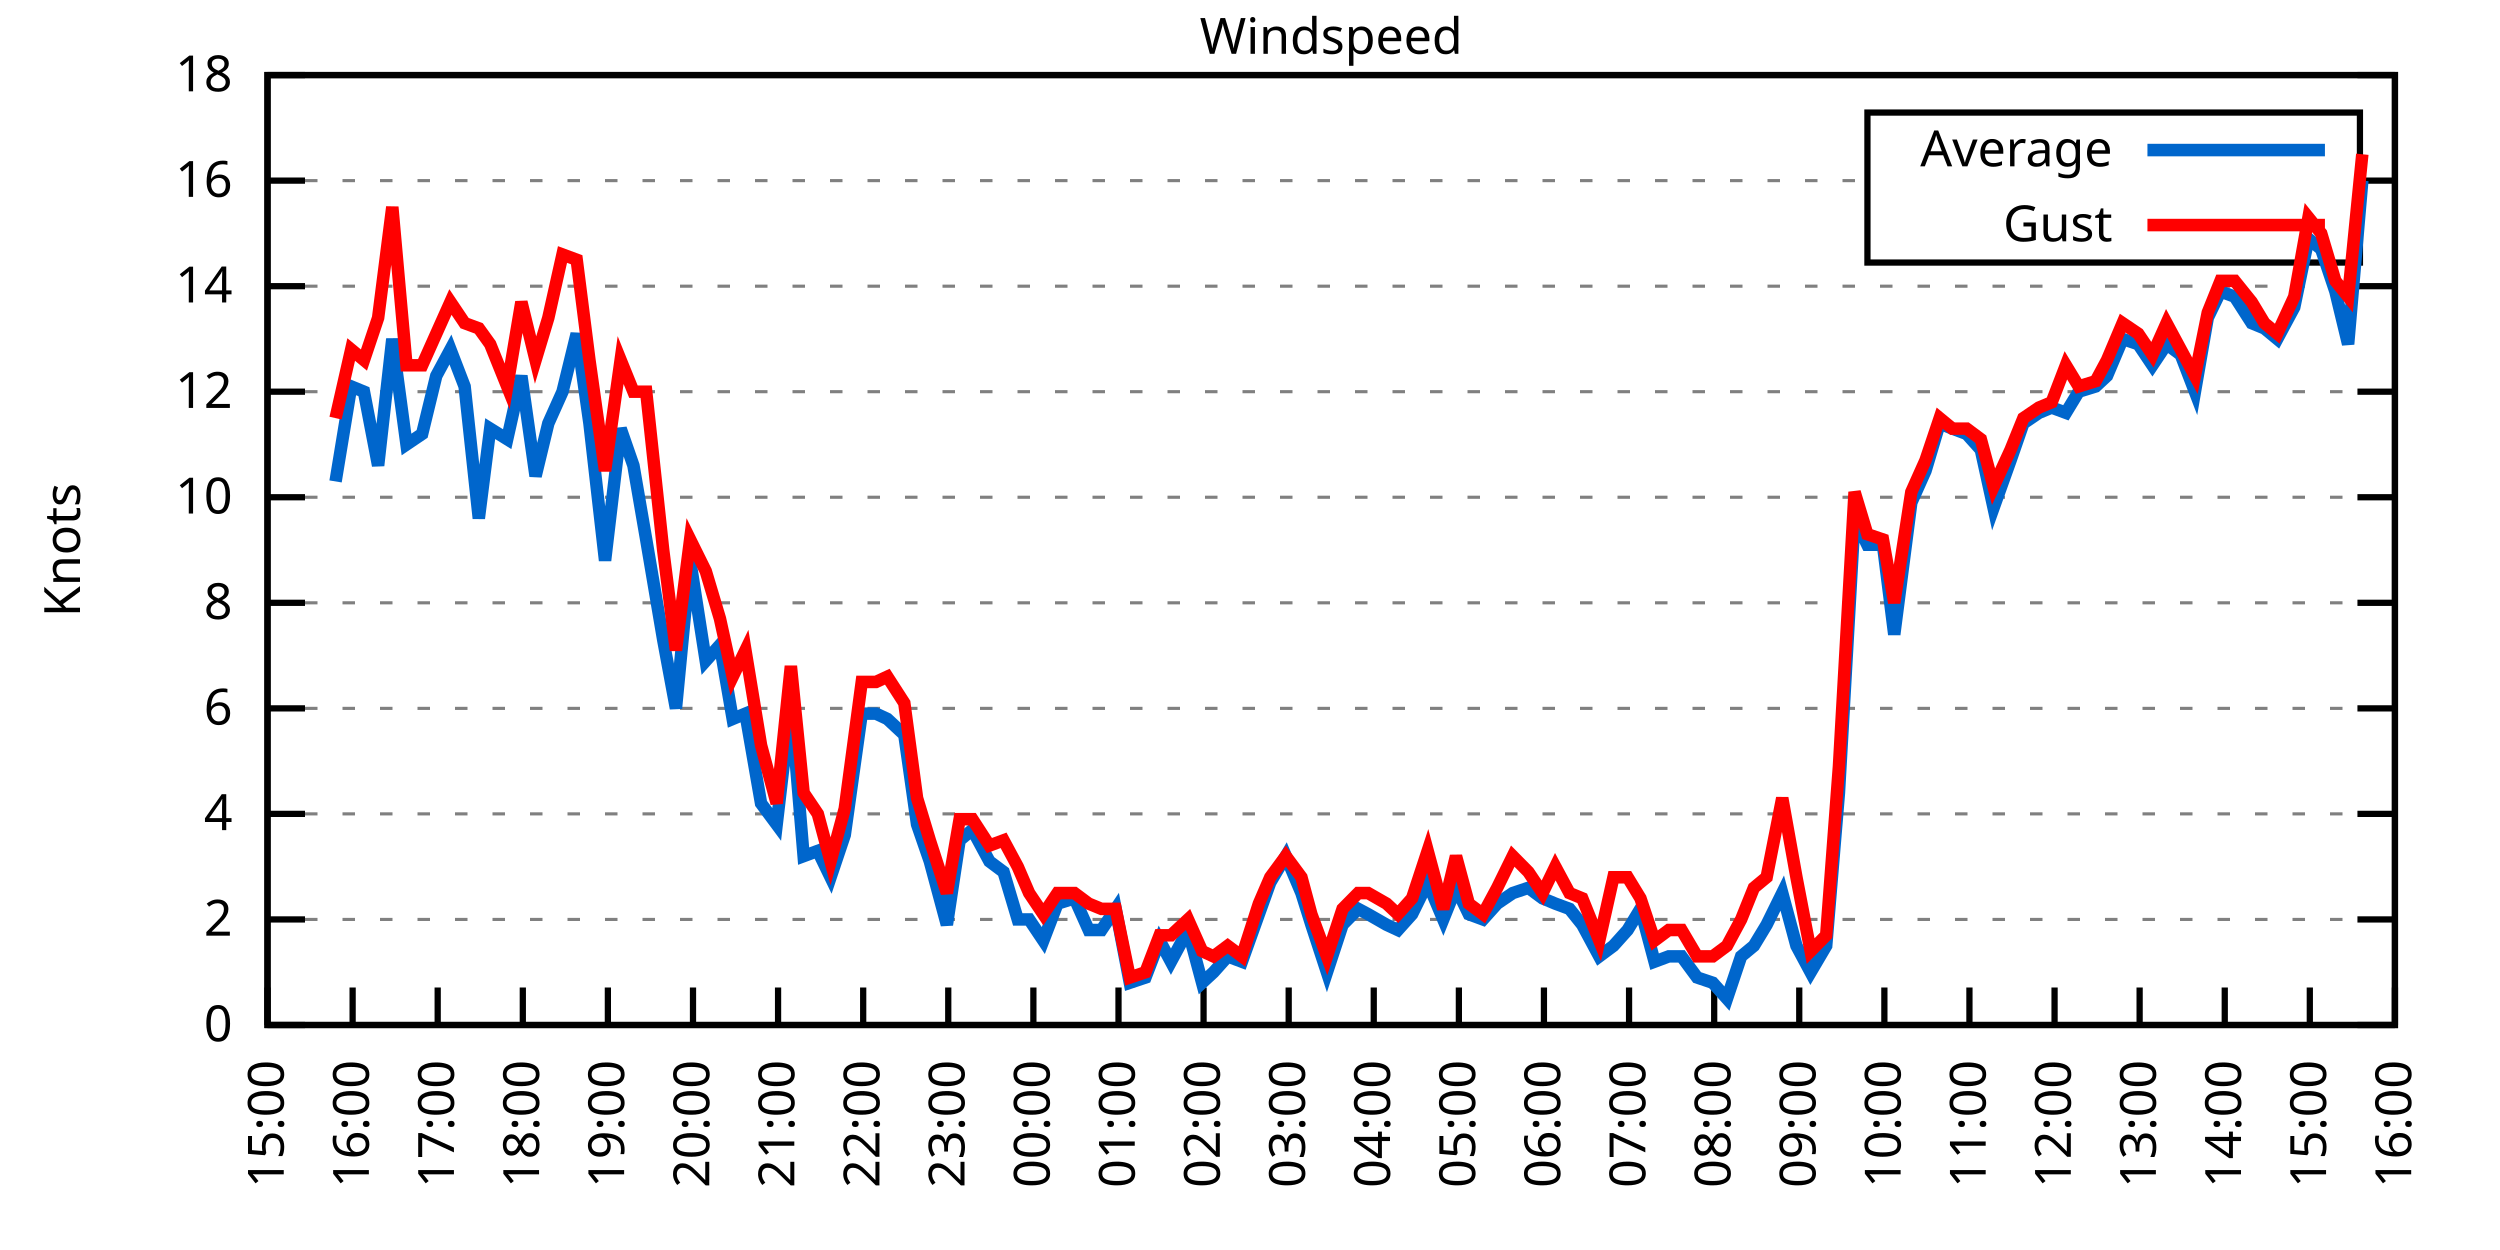
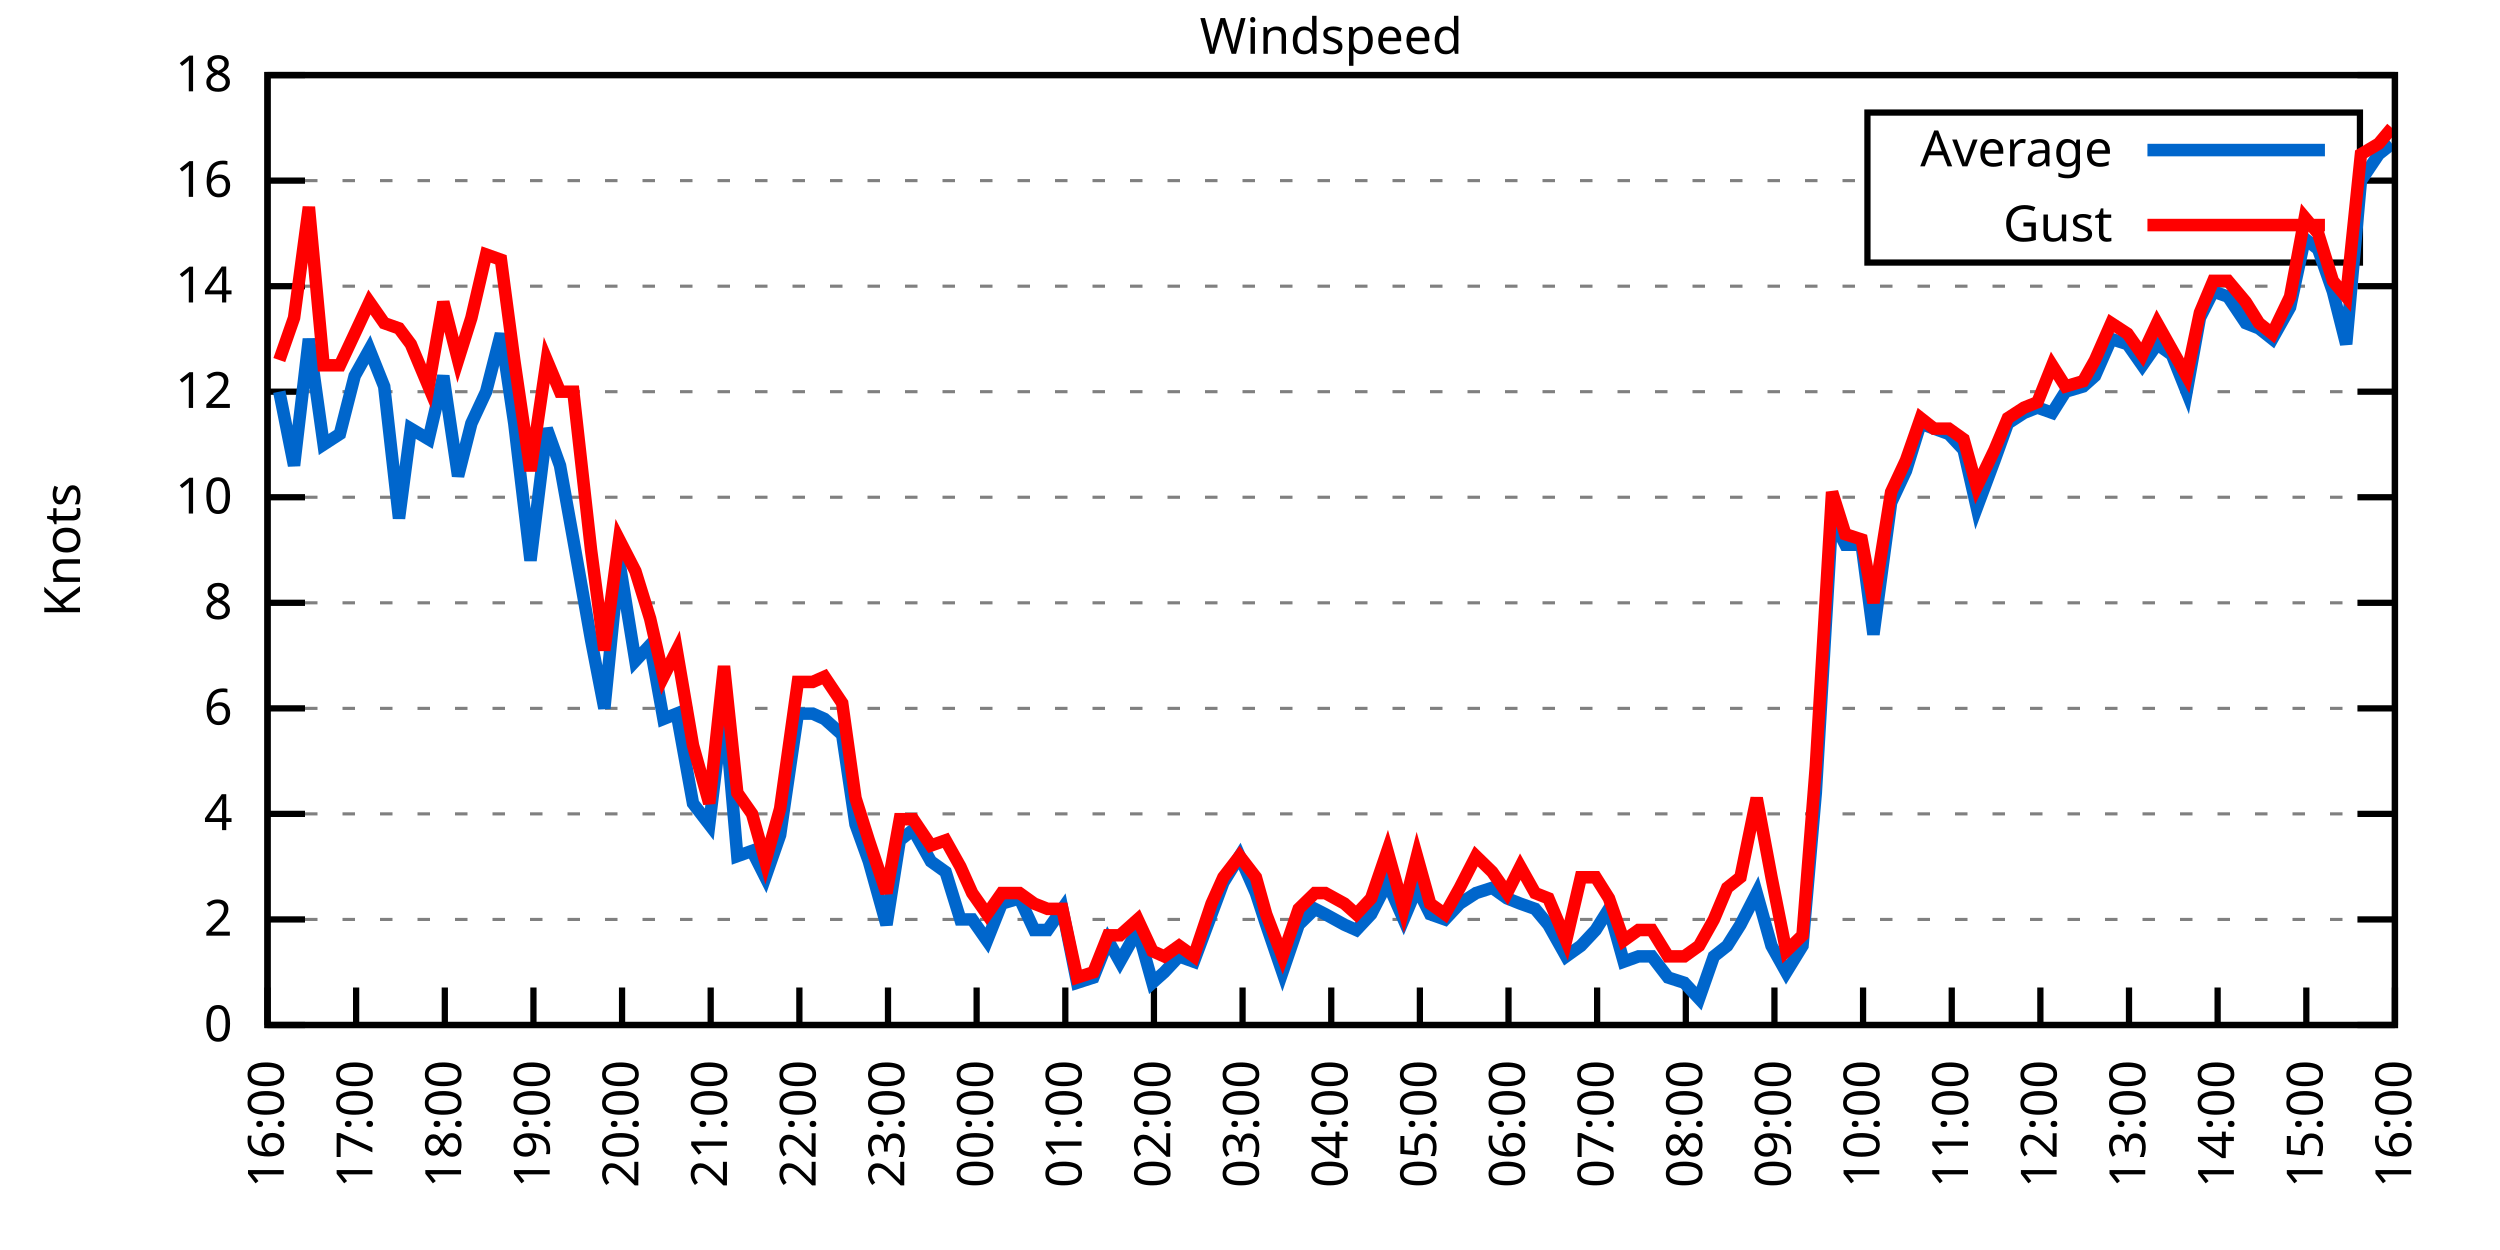
<svg xmlns="http://www.w3.org/2000/svg" xmlns:xlink="http://www.w3.org/1999/xlink" width="400" height="200" viewBox="0 0 400 200">
  <g id="gnuplot_canvas">
    <rect x="0" y="0" width="400" height="200" fill="none" />
    <defs>
      <circle id="gpDot" r="0.5" stroke-width="0.5" stroke="currentColor" />
      <path id="gpPt0" stroke-width="0.333" stroke="currentColor" d="M-1,0 h2 M0,-1 v2" />
      <path id="gpPt1" stroke-width="0.333" stroke="currentColor" d="M-1,-1 L1,1 M1,-1 L-1,1" />
      <path id="gpPt2" stroke-width="0.333" stroke="currentColor" d="M-1,0 L1,0 M0,-1 L0,1 M-1,-1 L1,1 M-1,1 L1,-1" />
      <rect id="gpPt3" stroke-width="0.333" stroke="currentColor" x="-1" y="-1" width="2" height="2" />
      <rect id="gpPt4" stroke-width="0.333" stroke="currentColor" fill="currentColor" x="-1" y="-1" width="2" height="2" />
      <circle id="gpPt5" stroke-width="0.333" stroke="currentColor" cx="0" cy="0" r="1" />
      <use xlink:href="#gpPt5" id="gpPt6" fill="currentColor" stroke="none" />
      <path id="gpPt7" stroke-width="0.333" stroke="currentColor" d="M0,-1.33 L-1.33,0.67 L1.33,0.67 z" />
      <use xlink:href="#gpPt7" id="gpPt8" fill="currentColor" stroke="none" />
      <use xlink:href="#gpPt7" id="gpPt9" stroke="currentColor" transform="rotate(180)" />
      <use xlink:href="#gpPt9" id="gpPt10" fill="currentColor" stroke="none" />
      <use xlink:href="#gpPt3" id="gpPt11" stroke="currentColor" transform="rotate(45)" />
      <use xlink:href="#gpPt11" id="gpPt12" fill="currentColor" stroke="none" />
      <path id="gpPt13" stroke-width="0.333" stroke="currentColor" d="M0,1.330 L1.265,0.411 L0.782,-1.067 L-0.782,-1.076 L-1.265,0.411 z" />
      <use xlink:href="#gpPt13" id="gpPt14" fill="currentColor" stroke="none" />
      <filter id="textbox" filterUnits="objectBoundingBox" x="0" y="0" height="1" width="1">
        <feFlood flood-color="white" flood-opacity="1" result="bgnd" />
        <feComposite in="SourceGraphic" in2="bgnd" operator="atop" />
      </filter>
      <filter id="greybox" filterUnits="objectBoundingBox" x="0" y="0" height="1" width="1">
        <feFlood flood-color="lightgrey" flood-opacity="1" result="grey" />
        <feComposite in="SourceGraphic" in2="grey" operator="atop" />
      </filter>
    </defs>
    <g fill="none" color="white" stroke="currentColor" stroke-width="1.00" stroke-linecap="butt" stroke-linejoin="miter">
</g>
    <g fill="none" color="black" stroke="currentColor" stroke-width="1.00" stroke-linecap="butt" stroke-linejoin="miter">
      <g stroke="none" shape-rendering="crispEdges">
        <polygon fill="rgb(255, 255, 255)" points="42.80,164.00 383.18,164.00 383.18,12.02 42.80,12.02 " />
      </g>
    </g>
    <g fill="none" color="black" stroke="currentColor" stroke-width="1.00" stroke-linecap="butt" stroke-linejoin="miter">
</g>
    <g fill="none" color="black" stroke="black" stroke-width="0.50" stroke-linecap="butt" stroke-linejoin="miter">
</g>
    <g fill="none" color="gray" stroke="currentColor" stroke-width="0.50" stroke-linecap="butt" stroke-linejoin="miter">
      <path stroke="gray" stroke-dasharray="2,4" class="gridline" d="M42.80,164.00 L383.19,164.00  " />
    </g>
    <g fill="none" color="gray" stroke="gray" stroke-width="1.00" stroke-linecap="butt" stroke-linejoin="miter">
</g>
    <g fill="none" color="black" stroke="currentColor" stroke-width="1.00" stroke-linecap="butt" stroke-linejoin="miter">
      <path stroke="black" d="M42.80,164.00 L48.80,164.00 M383.19,164.00 L377.19,164.00  " />
      <g transform="translate(37.20,166.60)" stroke="none" fill="black" font-family="Sans" font-size="8.00" text-anchor="end">
        <text>
          <tspan font-family="Sans"> 0</tspan>
        </text>
      </g>
    </g>
    <g fill="none" color="black" stroke="currentColor" stroke-width="1.00" stroke-linecap="butt" stroke-linejoin="miter">
</g>
    <g fill="none" color="black" stroke="black" stroke-width="0.50" stroke-linecap="butt" stroke-linejoin="miter">
</g>
    <g fill="none" color="gray" stroke="currentColor" stroke-width="0.50" stroke-linecap="butt" stroke-linejoin="miter">
      <path stroke="gray" stroke-dasharray="2,4" class="gridline" d="M42.80,147.11 L383.19,147.11  " />
    </g>
    <g fill="none" color="gray" stroke="gray" stroke-width="1.00" stroke-linecap="butt" stroke-linejoin="miter">
</g>
    <g fill="none" color="black" stroke="currentColor" stroke-width="1.00" stroke-linecap="butt" stroke-linejoin="miter">
      <path stroke="black" d="M42.80,147.11 L48.80,147.11 M383.19,147.11 L377.19,147.11  " />
      <g transform="translate(37.20,149.71)" stroke="none" fill="black" font-family="Sans" font-size="8.00" text-anchor="end">
        <text>
          <tspan font-family="Sans"> 2</tspan>
        </text>
      </g>
    </g>
    <g fill="none" color="black" stroke="currentColor" stroke-width="1.00" stroke-linecap="butt" stroke-linejoin="miter">
</g>
    <g fill="none" color="black" stroke="black" stroke-width="0.50" stroke-linecap="butt" stroke-linejoin="miter">
</g>
    <g fill="none" color="gray" stroke="currentColor" stroke-width="0.50" stroke-linecap="butt" stroke-linejoin="miter">
      <path stroke="gray" stroke-dasharray="2,4" class="gridline" d="M42.80,130.22 L383.19,130.22  " />
    </g>
    <g fill="none" color="gray" stroke="gray" stroke-width="1.00" stroke-linecap="butt" stroke-linejoin="miter">
</g>
    <g fill="none" color="black" stroke="currentColor" stroke-width="1.00" stroke-linecap="butt" stroke-linejoin="miter">
      <path stroke="black" d="M42.80,130.22 L48.80,130.22 M383.19,130.22 L377.19,130.22  " />
      <g transform="translate(37.20,132.82)" stroke="none" fill="black" font-family="Sans" font-size="8.00" text-anchor="end">
        <text>
          <tspan font-family="Sans"> 4</tspan>
        </text>
      </g>
    </g>
    <g fill="none" color="black" stroke="currentColor" stroke-width="1.00" stroke-linecap="butt" stroke-linejoin="miter">
</g>
    <g fill="none" color="black" stroke="black" stroke-width="0.50" stroke-linecap="butt" stroke-linejoin="miter">
</g>
    <g fill="none" color="gray" stroke="currentColor" stroke-width="0.50" stroke-linecap="butt" stroke-linejoin="miter">
      <path stroke="gray" stroke-dasharray="2,4" class="gridline" d="M42.80,113.34 L383.19,113.34  " />
    </g>
    <g fill="none" color="gray" stroke="gray" stroke-width="1.00" stroke-linecap="butt" stroke-linejoin="miter">
</g>
    <g fill="none" color="black" stroke="currentColor" stroke-width="1.00" stroke-linecap="butt" stroke-linejoin="miter">
      <path stroke="black" d="M42.80,113.34 L48.80,113.34 M383.19,113.34 L377.19,113.34  " />
      <g transform="translate(37.20,115.94)" stroke="none" fill="black" font-family="Sans" font-size="8.00" text-anchor="end">
        <text>
          <tspan font-family="Sans"> 6</tspan>
        </text>
      </g>
    </g>
    <g fill="none" color="black" stroke="currentColor" stroke-width="1.00" stroke-linecap="butt" stroke-linejoin="miter">
</g>
    <g fill="none" color="black" stroke="black" stroke-width="0.50" stroke-linecap="butt" stroke-linejoin="miter">
</g>
    <g fill="none" color="gray" stroke="currentColor" stroke-width="0.50" stroke-linecap="butt" stroke-linejoin="miter">
      <path stroke="gray" stroke-dasharray="2,4" class="gridline" d="M42.80,96.45 L383.19,96.45  " />
    </g>
    <g fill="none" color="gray" stroke="gray" stroke-width="1.00" stroke-linecap="butt" stroke-linejoin="miter">
</g>
    <g fill="none" color="black" stroke="currentColor" stroke-width="1.00" stroke-linecap="butt" stroke-linejoin="miter">
      <path stroke="black" d="M42.80,96.45 L48.80,96.45 M383.19,96.45 L377.19,96.45  " />
      <g transform="translate(37.20,99.05)" stroke="none" fill="black" font-family="Sans" font-size="8.00" text-anchor="end">
        <text>
          <tspan font-family="Sans"> 8</tspan>
        </text>
      </g>
    </g>
    <g fill="none" color="black" stroke="currentColor" stroke-width="1.00" stroke-linecap="butt" stroke-linejoin="miter">
</g>
    <g fill="none" color="black" stroke="black" stroke-width="0.50" stroke-linecap="butt" stroke-linejoin="miter">
</g>
    <g fill="none" color="gray" stroke="currentColor" stroke-width="0.50" stroke-linecap="butt" stroke-linejoin="miter">
      <path stroke="gray" stroke-dasharray="2,4" class="gridline" d="M42.80,79.56 L383.19,79.56  " />
    </g>
    <g fill="none" color="gray" stroke="gray" stroke-width="1.00" stroke-linecap="butt" stroke-linejoin="miter">
</g>
    <g fill="none" color="black" stroke="currentColor" stroke-width="1.00" stroke-linecap="butt" stroke-linejoin="miter">
      <path stroke="black" d="M42.80,79.56 L48.80,79.56 M383.19,79.56 L377.19,79.56  " />
      <g transform="translate(37.20,82.16)" stroke="none" fill="black" font-family="Sans" font-size="8.00" text-anchor="end">
        <text>
          <tspan font-family="Sans"> 10</tspan>
        </text>
      </g>
    </g>
    <g fill="none" color="black" stroke="currentColor" stroke-width="1.00" stroke-linecap="butt" stroke-linejoin="miter">
</g>
    <g fill="none" color="black" stroke="black" stroke-width="0.50" stroke-linecap="butt" stroke-linejoin="miter">
</g>
    <g fill="none" color="gray" stroke="currentColor" stroke-width="0.50" stroke-linecap="butt" stroke-linejoin="miter">
      <path stroke="gray" stroke-dasharray="2,4" class="gridline" d="M42.80,62.67 L383.19,62.67  " />
    </g>
    <g fill="none" color="gray" stroke="gray" stroke-width="1.00" stroke-linecap="butt" stroke-linejoin="miter">
</g>
    <g fill="none" color="black" stroke="currentColor" stroke-width="1.00" stroke-linecap="butt" stroke-linejoin="miter">
      <path stroke="black" d="M42.80,62.67 L48.80,62.67 M383.19,62.67 L377.19,62.67  " />
      <g transform="translate(37.20,65.27)" stroke="none" fill="black" font-family="Sans" font-size="8.00" text-anchor="end">
        <text>
          <tspan font-family="Sans"> 12</tspan>
        </text>
      </g>
    </g>
    <g fill="none" color="black" stroke="currentColor" stroke-width="1.00" stroke-linecap="butt" stroke-linejoin="miter">
</g>
    <g fill="none" color="black" stroke="black" stroke-width="0.50" stroke-linecap="butt" stroke-linejoin="miter">
</g>
    <g fill="none" color="gray" stroke="currentColor" stroke-width="0.50" stroke-linecap="butt" stroke-linejoin="miter">
      <path stroke="gray" stroke-dasharray="2,4" class="gridline" d="M42.80,45.79 L383.19,45.79  " />
    </g>
    <g fill="none" color="gray" stroke="gray" stroke-width="1.00" stroke-linecap="butt" stroke-linejoin="miter">
</g>
    <g fill="none" color="black" stroke="currentColor" stroke-width="1.00" stroke-linecap="butt" stroke-linejoin="miter">
      <path stroke="black" d="M42.80,45.79 L48.80,45.79 M383.19,45.79 L377.19,45.79  " />
      <g transform="translate(37.20,48.39)" stroke="none" fill="black" font-family="Sans" font-size="8.00" text-anchor="end">
        <text>
          <tspan font-family="Sans"> 14</tspan>
        </text>
      </g>
    </g>
    <g fill="none" color="black" stroke="currentColor" stroke-width="1.00" stroke-linecap="butt" stroke-linejoin="miter">
</g>
    <g fill="none" color="black" stroke="black" stroke-width="0.50" stroke-linecap="butt" stroke-linejoin="miter">
</g>
    <g fill="none" color="gray" stroke="currentColor" stroke-width="0.50" stroke-linecap="butt" stroke-linejoin="miter">
      <path stroke="gray" stroke-dasharray="2,4" class="gridline" d="M42.80,28.90 L298.79,28.90 M377.59,28.90 L383.19,28.90  " />
    </g>
    <g fill="none" color="gray" stroke="gray" stroke-width="1.00" stroke-linecap="butt" stroke-linejoin="miter">
</g>
    <g fill="none" color="black" stroke="currentColor" stroke-width="1.00" stroke-linecap="butt" stroke-linejoin="miter">
      <path stroke="black" d="M42.80,28.90 L48.80,28.90 M383.19,28.90 L377.19,28.90  " />
      <g transform="translate(37.20,31.50)" stroke="none" fill="black" font-family="Sans" font-size="8.00" text-anchor="end">
        <text>
          <tspan font-family="Sans"> 16</tspan>
        </text>
      </g>
    </g>
    <g fill="none" color="black" stroke="currentColor" stroke-width="1.00" stroke-linecap="butt" stroke-linejoin="miter">
</g>
    <g fill="none" color="black" stroke="black" stroke-width="0.50" stroke-linecap="butt" stroke-linejoin="miter">
</g>
    <g fill="none" color="gray" stroke="currentColor" stroke-width="0.50" stroke-linecap="butt" stroke-linejoin="miter">
      <path stroke="gray" stroke-dasharray="2,4" class="gridline" d="M42.80,12.01 L383.19,12.01  " />
    </g>
    <g fill="none" color="gray" stroke="gray" stroke-width="1.00" stroke-linecap="butt" stroke-linejoin="miter">
</g>
    <g fill="none" color="black" stroke="currentColor" stroke-width="1.00" stroke-linecap="butt" stroke-linejoin="miter">
      <path stroke="black" d="M42.80,12.01 L48.80,12.01 M383.19,12.01 L377.19,12.01  " />
      <g transform="translate(37.20,14.61)" stroke="none" fill="black" font-family="Sans" font-size="8.00" text-anchor="end">
        <text>
          <tspan font-family="Sans"> 18</tspan>
        </text>
      </g>
    </g>
    <g fill="none" color="black" stroke="currentColor" stroke-width="1.00" stroke-linecap="butt" stroke-linejoin="miter">
      <path stroke="black" d="M42.80,164.00 L42.80,158.00  " />
      <g transform="translate(45.40,169.60) rotate(270.00)" stroke="none" fill="black" font-family="Sans" font-size="8.00" text-anchor="end">
        <text>
-           <tspan font-family="Sans">15:00</tspan>
-         </text>
-       </g>
-     </g>
-     <g fill="none" color="black" stroke="currentColor" stroke-width="1.00" stroke-linecap="butt" stroke-linejoin="miter">
-       <path stroke="black" d="M56.42,164.00 L56.42,158.00  " />
-       <g transform="translate(59.02,169.60) rotate(270.00)" stroke="none" fill="black" font-family="Sans" font-size="8.00" text-anchor="end">
-         <text>
          <tspan font-family="Sans">16:00</tspan>
        </text>
      </g>
    </g>
    <g fill="none" color="black" stroke="currentColor" stroke-width="1.00" stroke-linecap="butt" stroke-linejoin="miter">
-       <path stroke="black" d="M70.03,164.00 L70.03,158.00  " />
-       <g transform="translate(72.63,169.60) rotate(270.00)" stroke="none" fill="black" font-family="Sans" font-size="8.00" text-anchor="end">
+       <path stroke="black" d="M56.98,164.00 L56.98,158.00  " />
+       <g transform="translate(59.58,169.60) rotate(270.00)" stroke="none" fill="black" font-family="Sans" font-size="8.00" text-anchor="end">
        <text>
          <tspan font-family="Sans">17:00</tspan>
        </text>
      </g>
    </g>
    <g fill="none" color="black" stroke="currentColor" stroke-width="1.00" stroke-linecap="butt" stroke-linejoin="miter">
-       <path stroke="black" d="M83.65,164.00 L83.65,158.00  " />
-       <g transform="translate(86.25,169.60) rotate(270.00)" stroke="none" fill="black" font-family="Sans" font-size="8.00" text-anchor="end">
+       <path stroke="black" d="M71.17,164.00 L71.17,158.00  " />
+       <g transform="translate(73.77,169.60) rotate(270.00)" stroke="none" fill="black" font-family="Sans" font-size="8.00" text-anchor="end">
        <text>
          <tspan font-family="Sans">18:00</tspan>
        </text>
      </g>
    </g>
    <g fill="none" color="black" stroke="currentColor" stroke-width="1.00" stroke-linecap="butt" stroke-linejoin="miter">
-       <path stroke="black" d="M97.26,164.00 L97.26,158.00  " />
-       <g transform="translate(99.86,169.60) rotate(270.00)" stroke="none" fill="black" font-family="Sans" font-size="8.00" text-anchor="end">
+       <path stroke="black" d="M85.35,164.00 L85.35,158.00  " />
+       <g transform="translate(87.95,169.60) rotate(270.00)" stroke="none" fill="black" font-family="Sans" font-size="8.00" text-anchor="end">
        <text>
          <tspan font-family="Sans">19:00</tspan>
        </text>
      </g>
    </g>
    <g fill="none" color="black" stroke="currentColor" stroke-width="1.00" stroke-linecap="butt" stroke-linejoin="miter">
-       <path stroke="black" d="M110.88,164.00 L110.88,158.00  " />
-       <g transform="translate(113.48,169.60) rotate(270.00)" stroke="none" fill="black" font-family="Sans" font-size="8.00" text-anchor="end">
+       <path stroke="black" d="M99.53,164.00 L99.53,158.00  " />
+       <g transform="translate(102.13,169.60) rotate(270.00)" stroke="none" fill="black" font-family="Sans" font-size="8.00" text-anchor="end">
        <text>
          <tspan font-family="Sans">20:00</tspan>
        </text>
      </g>
    </g>
    <g fill="none" color="black" stroke="currentColor" stroke-width="1.00" stroke-linecap="butt" stroke-linejoin="miter">
-       <path stroke="black" d="M124.49,164.00 L124.49,158.00  " />
-       <g transform="translate(127.09,169.60) rotate(270.00)" stroke="none" fill="black" font-family="Sans" font-size="8.00" text-anchor="end">
+       <path stroke="black" d="M113.71,164.00 L113.71,158.00  " />
+       <g transform="translate(116.31,169.60) rotate(270.00)" stroke="none" fill="black" font-family="Sans" font-size="8.00" text-anchor="end">
        <text>
          <tspan font-family="Sans">21:00</tspan>
        </text>
      </g>
    </g>
    <g fill="none" color="black" stroke="currentColor" stroke-width="1.00" stroke-linecap="butt" stroke-linejoin="miter">
-       <path stroke="black" d="M138.11,164.00 L138.11,158.00  " />
-       <g transform="translate(140.71,169.60) rotate(270.00)" stroke="none" fill="black" font-family="Sans" font-size="8.00" text-anchor="end">
+       <path stroke="black" d="M127.90,164.00 L127.90,158.00  " />
+       <g transform="translate(130.50,169.60) rotate(270.00)" stroke="none" fill="black" font-family="Sans" font-size="8.00" text-anchor="end">
        <text>
          <tspan font-family="Sans">22:00</tspan>
        </text>
      </g>
    </g>
    <g fill="none" color="black" stroke="currentColor" stroke-width="1.00" stroke-linecap="butt" stroke-linejoin="miter">
-       <path stroke="black" d="M151.72,164.00 L151.72,158.00  " />
-       <g transform="translate(154.32,169.60) rotate(270.00)" stroke="none" fill="black" font-family="Sans" font-size="8.00" text-anchor="end">
+       <path stroke="black" d="M142.08,164.00 L142.08,158.00  " />
+       <g transform="translate(144.68,169.60) rotate(270.00)" stroke="none" fill="black" font-family="Sans" font-size="8.00" text-anchor="end">
        <text>
          <tspan font-family="Sans">23:00</tspan>
        </text>
      </g>
    </g>
    <g fill="none" color="black" stroke="currentColor" stroke-width="1.00" stroke-linecap="butt" stroke-linejoin="miter">
-       <path stroke="black" d="M165.34,164.00 L165.34,158.00  " />
-       <g transform="translate(167.94,169.60) rotate(270.00)" stroke="none" fill="black" font-family="Sans" font-size="8.00" text-anchor="end">
+       <path stroke="black" d="M156.26,164.00 L156.26,158.00  " />
+       <g transform="translate(158.86,169.60) rotate(270.00)" stroke="none" fill="black" font-family="Sans" font-size="8.00" text-anchor="end">
        <text>
          <tspan font-family="Sans">00:00</tspan>
        </text>
      </g>
    </g>
    <g fill="none" color="black" stroke="currentColor" stroke-width="1.00" stroke-linecap="butt" stroke-linejoin="miter">
-       <path stroke="black" d="M178.96,164.00 L178.96,158.00  " />
-       <g transform="translate(181.56,169.60) rotate(270.00)" stroke="none" fill="black" font-family="Sans" font-size="8.00" text-anchor="end">
+       <path stroke="black" d="M170.45,164.00 L170.45,158.00  " />
+       <g transform="translate(173.05,169.60) rotate(270.00)" stroke="none" fill="black" font-family="Sans" font-size="8.00" text-anchor="end">
        <text>
          <tspan font-family="Sans">01:00</tspan>
        </text>
      </g>
    </g>
    <g fill="none" color="black" stroke="currentColor" stroke-width="1.00" stroke-linecap="butt" stroke-linejoin="miter">
-       <path stroke="black" d="M192.57,164.00 L192.57,158.00  " />
-       <g transform="translate(195.17,169.60) rotate(270.00)" stroke="none" fill="black" font-family="Sans" font-size="8.00" text-anchor="end">
+       <path stroke="black" d="M184.63,164.00 L184.63,158.00  " />
+       <g transform="translate(187.23,169.60) rotate(270.00)" stroke="none" fill="black" font-family="Sans" font-size="8.00" text-anchor="end">
        <text>
          <tspan font-family="Sans">02:00</tspan>
        </text>
      </g>
    </g>
    <g fill="none" color="black" stroke="currentColor" stroke-width="1.00" stroke-linecap="butt" stroke-linejoin="miter">
-       <path stroke="black" d="M206.19,164.00 L206.19,158.00  " />
-       <g transform="translate(208.79,169.60) rotate(270.00)" stroke="none" fill="black" font-family="Sans" font-size="8.00" text-anchor="end">
+       <path stroke="black" d="M198.81,164.00 L198.81,158.00  " />
+       <g transform="translate(201.41,169.60) rotate(270.00)" stroke="none" fill="black" font-family="Sans" font-size="8.00" text-anchor="end">
        <text>
          <tspan font-family="Sans">03:00</tspan>
        </text>
      </g>
    </g>
    <g fill="none" color="black" stroke="currentColor" stroke-width="1.00" stroke-linecap="butt" stroke-linejoin="miter">
-       <path stroke="black" d="M219.80,164.00 L219.80,158.00  " />
-       <g transform="translate(222.40,169.60) rotate(270.00)" stroke="none" fill="black" font-family="Sans" font-size="8.00" text-anchor="end">
+       <path stroke="black" d="M213.00,164.00 L213.00,158.00  " />
+       <g transform="translate(215.60,169.60) rotate(270.00)" stroke="none" fill="black" font-family="Sans" font-size="8.00" text-anchor="end">
        <text>
          <tspan font-family="Sans">04:00</tspan>
        </text>
      </g>
    </g>
    <g fill="none" color="black" stroke="currentColor" stroke-width="1.00" stroke-linecap="butt" stroke-linejoin="miter">
-       <path stroke="black" d="M233.42,164.00 L233.42,158.00  " />
-       <g transform="translate(236.02,169.60) rotate(270.00)" stroke="none" fill="black" font-family="Sans" font-size="8.00" text-anchor="end">
+       <path stroke="black" d="M227.18,164.00 L227.18,158.00  " />
+       <g transform="translate(229.78,169.60) rotate(270.00)" stroke="none" fill="black" font-family="Sans" font-size="8.00" text-anchor="end">
        <text>
          <tspan font-family="Sans">05:00</tspan>
        </text>
      </g>
    </g>
    <g fill="none" color="black" stroke="currentColor" stroke-width="1.00" stroke-linecap="butt" stroke-linejoin="miter">
-       <path stroke="black" d="M247.03,164.00 L247.03,158.00  " />
-       <g transform="translate(249.63,169.60) rotate(270.00)" stroke="none" fill="black" font-family="Sans" font-size="8.00" text-anchor="end">
+       <path stroke="black" d="M241.36,164.00 L241.36,158.00  " />
+       <g transform="translate(243.96,169.60) rotate(270.00)" stroke="none" fill="black" font-family="Sans" font-size="8.00" text-anchor="end">
        <text>
          <tspan font-family="Sans">06:00</tspan>
        </text>
      </g>
    </g>
    <g fill="none" color="black" stroke="currentColor" stroke-width="1.00" stroke-linecap="butt" stroke-linejoin="miter">
-       <path stroke="black" d="M260.65,164.00 L260.65,158.00  " />
-       <g transform="translate(263.25,169.60) rotate(270.00)" stroke="none" fill="black" font-family="Sans" font-size="8.00" text-anchor="end">
+       <path stroke="black" d="M255.54,164.00 L255.54,158.00  " />
+       <g transform="translate(258.14,169.60) rotate(270.00)" stroke="none" fill="black" font-family="Sans" font-size="8.00" text-anchor="end">
        <text>
          <tspan font-family="Sans">07:00</tspan>
        </text>
      </g>
    </g>
    <g fill="none" color="black" stroke="currentColor" stroke-width="1.00" stroke-linecap="butt" stroke-linejoin="miter">
-       <path stroke="black" d="M274.27,164.00 L274.27,158.00  " />
-       <g transform="translate(276.87,169.60) rotate(270.00)" stroke="none" fill="black" font-family="Sans" font-size="8.00" text-anchor="end">
+       <path stroke="black" d="M269.73,164.00 L269.73,158.00  " />
+       <g transform="translate(272.33,169.60) rotate(270.00)" stroke="none" fill="black" font-family="Sans" font-size="8.00" text-anchor="end">
        <text>
          <tspan font-family="Sans">08:00</tspan>
        </text>
      </g>
    </g>
    <g fill="none" color="black" stroke="currentColor" stroke-width="1.00" stroke-linecap="butt" stroke-linejoin="miter">
-       <path stroke="black" d="M287.88,164.00 L287.88,158.00  " />
-       <g transform="translate(290.48,169.60) rotate(270.00)" stroke="none" fill="black" font-family="Sans" font-size="8.00" text-anchor="end">
+       <path stroke="black" d="M283.91,164.00 L283.91,158.00  " />
+       <g transform="translate(286.51,169.60) rotate(270.00)" stroke="none" fill="black" font-family="Sans" font-size="8.00" text-anchor="end">
        <text>
          <tspan font-family="Sans">09:00</tspan>
        </text>
      </g>
    </g>
    <g fill="none" color="black" stroke="currentColor" stroke-width="1.00" stroke-linecap="butt" stroke-linejoin="miter">
-       <path stroke="black" d="M301.50,164.00 L301.50,158.00  " />
-       <g transform="translate(304.10,169.60) rotate(270.00)" stroke="none" fill="black" font-family="Sans" font-size="8.00" text-anchor="end">
+       <path stroke="black" d="M298.09,164.00 L298.09,158.00  " />
+       <g transform="translate(300.69,169.60) rotate(270.00)" stroke="none" fill="black" font-family="Sans" font-size="8.00" text-anchor="end">
        <text>
          <tspan font-family="Sans">10:00</tspan>
        </text>
      </g>
    </g>
    <g fill="none" color="black" stroke="currentColor" stroke-width="1.00" stroke-linecap="butt" stroke-linejoin="miter">
-       <path stroke="black" d="M315.11,164.00 L315.11,158.00  " />
-       <g transform="translate(317.71,169.60) rotate(270.00)" stroke="none" fill="black" font-family="Sans" font-size="8.00" text-anchor="end">
+       <path stroke="black" d="M312.28,164.00 L312.28,158.00  " />
+       <g transform="translate(314.88,169.60) rotate(270.00)" stroke="none" fill="black" font-family="Sans" font-size="8.00" text-anchor="end">
        <text>
          <tspan font-family="Sans">11:00</tspan>
        </text>
      </g>
    </g>
    <g fill="none" color="black" stroke="currentColor" stroke-width="1.00" stroke-linecap="butt" stroke-linejoin="miter">
-       <path stroke="black" d="M328.73,164.00 L328.73,158.00  " />
-       <g transform="translate(331.33,169.60) rotate(270.00)" stroke="none" fill="black" font-family="Sans" font-size="8.00" text-anchor="end">
+       <path stroke="black" d="M326.46,164.00 L326.46,158.00  " />
+       <g transform="translate(329.06,169.60) rotate(270.00)" stroke="none" fill="black" font-family="Sans" font-size="8.00" text-anchor="end">
        <text>
          <tspan font-family="Sans">12:00</tspan>
        </text>
      </g>
    </g>
    <g fill="none" color="black" stroke="currentColor" stroke-width="1.00" stroke-linecap="butt" stroke-linejoin="miter">
-       <path stroke="black" d="M342.34,164.00 L342.34,158.00  " />
-       <g transform="translate(344.94,169.60) rotate(270.00)" stroke="none" fill="black" font-family="Sans" font-size="8.00" text-anchor="end">
+       <path stroke="black" d="M340.64,164.00 L340.64,158.00  " />
+       <g transform="translate(343.24,169.60) rotate(270.00)" stroke="none" fill="black" font-family="Sans" font-size="8.00" text-anchor="end">
        <text>
          <tspan font-family="Sans">13:00</tspan>
        </text>
      </g>
    </g>
    <g fill="none" color="black" stroke="currentColor" stroke-width="1.00" stroke-linecap="butt" stroke-linejoin="miter">
-       <path stroke="black" d="M355.96,164.00 L355.96,158.00  " />
-       <g transform="translate(358.56,169.60) rotate(270.00)" stroke="none" fill="black" font-family="Sans" font-size="8.00" text-anchor="end">
+       <path stroke="black" d="M354.82,164.00 L354.82,158.00  " />
+       <g transform="translate(357.42,169.60) rotate(270.00)" stroke="none" fill="black" font-family="Sans" font-size="8.00" text-anchor="end">
        <text>
          <tspan font-family="Sans">14:00</tspan>
        </text>
      </g>
    </g>
    <g fill="none" color="black" stroke="currentColor" stroke-width="1.00" stroke-linecap="butt" stroke-linejoin="miter">
-       <path stroke="black" d="M369.57,164.00 L369.57,158.00  " />
-       <g transform="translate(372.17,169.60) rotate(270.00)" stroke="none" fill="black" font-family="Sans" font-size="8.00" text-anchor="end">
+       <path stroke="black" d="M369.01,164.00 L369.01,158.00  " />
+       <g transform="translate(371.61,169.60) rotate(270.00)" stroke="none" fill="black" font-family="Sans" font-size="8.00" text-anchor="end">
        <text>
          <tspan font-family="Sans">15:00</tspan>
        </text>
      </g>
    </g>
    <g fill="none" color="black" stroke="currentColor" stroke-width="1.00" stroke-linecap="butt" stroke-linejoin="miter">
      <path stroke="black" d="M383.19,164.00 L383.19,158.00  " />
      <g transform="translate(385.79,169.60) rotate(270.00)" stroke="none" fill="black" font-family="Sans" font-size="8.00" text-anchor="end">
        <text>
          <tspan font-family="Sans">16:00</tspan>
        </text>
      </g>
    </g>
    <g fill="none" color="black" stroke="currentColor" stroke-width="1.00" stroke-linecap="butt" stroke-linejoin="miter">
</g>
    <g fill="none" color="black" stroke="currentColor" stroke-width="1.00" stroke-linecap="butt" stroke-linejoin="miter">
      <path stroke="black" d="M42.80,12.01 L42.80,164.00 L383.19,164.00 L383.19,12.01 L42.80,12.01 Z  " />
    </g>
    <g fill="none" color="black" stroke="currentColor" stroke-width="1.00" stroke-linecap="butt" stroke-linejoin="miter">
</g>
    <g fill="none" color="black" stroke="currentColor" stroke-width="1.00" stroke-linecap="butt" stroke-linejoin="miter">
      <path stroke="black" d="M298.79,42.01 L298.79,18.01 L377.59,18.01 L377.59,42.01 L298.79,42.01 Z  " />
    </g>
    <g id="Windspeed_plot_1">
      <g fill="none" color="white" stroke="black" stroke-width="2.00" stroke-linecap="butt" stroke-linejoin="miter">
</g>
      <g fill="none" color="black" stroke="currentColor" stroke-width="2.00" stroke-linecap="butt" stroke-linejoin="miter">
        <g transform="translate(337.99,26.61)" stroke="none" fill="black" font-family="Sans" font-size="8.00" text-anchor="end">
          <text>
            <tspan font-family="Sans">Average</tspan>
          </text>
        </g>
      </g>
      <g fill="none" color="black" stroke="currentColor" stroke-width="2.00" stroke-linecap="butt" stroke-linejoin="miter">
-         <path stroke="rgb(  0, 102, 204)" d="M343.59,24.01 L371.99,24.01 M53.69,77.03 L56.19,61.83 L58.23,62.67 L60.50,74.49 L62.77,54.23 L65.04,71.12   L67.54,69.43 L69.80,60.14 L72.07,55.92 L74.34,61.83 L76.61,82.94 L78.43,68.58 L81.15,70.27 L83.42,60.14   L85.69,76.18 L87.73,67.74 L90.00,62.67 L92.27,53.39 L94.31,67.74 L96.81,89.69 L99.30,68.58 L101.35,74.49   L103.39,86.32 L106.11,102.36 L108.15,113.34 L110.42,89.69 L112.92,105.74 L115.19,103.20 L117.23,115.03 L119.27,114.18   L121.77,128.54 L124.27,131.91 L126.54,112.49 L128.58,136.98 L130.85,136.14 L132.89,140.36 L135.16,133.60 L137.88,114.18   L140.15,114.18 L141.97,115.03 L144.69,117.56 L146.73,131.91 L148.77,137.82 L151.50,147.96 L153.54,134.45 L155.58,132.76   L158.31,137.82 L160.57,139.51 L162.84,147.11 L164.66,147.11 L166.93,150.49 L169.20,144.58 L171.92,143.73 L174.19,148.80   L176.23,148.80 L178.50,145.42 L180.77,157.24 L183.27,156.40 L185.54,150.49 L187.35,153.87 L190.08,148.80 L192.34,157.24   L194.16,155.56 L196.43,153.02 L198.70,153.87 L201.42,146.27 L203.24,141.20 L205.73,136.98 L208.23,142.89 L209.82,147.96   L212.31,155.56 L214.81,147.96 L217.31,145.42 L218.90,146.27 L221.85,147.96 L223.66,148.80 L225.93,146.27 L228.43,141.20   L230.92,147.11 L232.96,142.05 L235.01,146.27 L237.28,147.11 L239.55,144.58 L242.04,142.89 L244.54,142.05 L246.81,143.73   L248.85,144.58 L251.12,145.42 L253.16,147.96 L255.88,153.02 L258.15,151.33 L260.42,148.80 L262.47,145.42 L264.73,153.87   L267.00,153.02 L269.05,153.02 L271.54,156.40 L274.04,157.24 L276.31,159.78 L278.58,153.02 L280.62,151.33 L282.66,147.96   L285.16,142.89 L287.43,151.33 L289.70,155.56 L292.19,151.33 L294.23,126.85 L296.73,82.94 L298.77,87.16 L301.27,87.16   L303.08,101.52 L305.81,80.41 L308.08,75.34 L310.35,67.74 L312.39,68.58 L314.66,69.43 L316.93,71.96 L318.97,81.25   L321.69,73.65 L323.74,67.74 L326.23,66.05 L328.27,65.21 L330.54,66.05 L332.59,62.67 L335.31,61.83 L337.12,60.14   L339.62,54.23 L342.12,55.07 L344.39,58.45 L346.65,55.07 L348.92,56.76 L351.19,62.67 L353.24,50.85 L355.28,46.63   L357.55,47.47 L360.27,51.70 L362.31,52.54 L364.36,54.23 L367.08,49.16 L369.35,38.19 L371.39,39.87 L373.66,46.63   L375.70,55.07 L377.97,28.90  " />
+         <path stroke="rgb(  0, 102, 204)" d="M343.59,24.01 L371.99,24.01 M44.69,62.67 L47.05,74.49 L49.42,54.23 L51.78,71.12 L54.38,69.43 L56.75,60.14   L59.11,55.92 L61.47,61.83 L63.84,82.94 L65.73,68.58 L68.57,70.27 L70.93,60.14 L73.29,76.18 L75.42,67.74   L77.78,62.67 L80.15,53.39 L82.28,67.74 L84.88,89.69 L87.48,68.58 L89.60,74.49 L91.73,86.32 L94.57,102.36   L96.70,113.34 L99.06,89.69 L101.66,105.74 L104.02,103.20 L106.15,115.03 L108.28,114.18 L110.88,128.54 L113.48,131.91   L115.84,112.49 L117.97,136.98 L120.33,136.14 L122.46,140.36 L124.82,133.60 L127.66,114.18 L130.02,114.18 L131.92,115.03   L134.75,117.56 L136.88,131.91 L139.01,137.82 L141.84,147.96 L143.97,134.45 L146.10,132.76 L148.94,137.82 L151.30,139.51   L153.66,147.11 L155.55,147.11 L157.92,150.49 L160.28,144.58 L163.12,143.73 L165.48,148.80 L167.61,148.80 L169.97,145.42   L172.34,157.24 L174.94,156.40 L177.30,150.49 L179.19,153.87 L182.03,148.80 L184.39,157.24 L186.28,155.56 L188.65,153.02   L191.01,153.87 L193.85,146.27 L195.74,141.20 L198.34,136.98 L200.94,142.89 L202.59,147.96 L205.19,155.56 L207.79,147.96   L210.39,145.42 L212.05,146.27 L215.12,147.96 L217.01,148.80 L219.38,146.27 L221.98,141.20 L224.58,147.11 L226.71,142.05   L228.83,146.27 L231.20,147.11 L233.56,144.58 L236.16,142.89 L238.76,142.05 L241.12,143.73 L243.25,144.58 L245.62,145.42   L247.74,147.96 L250.58,153.02 L252.94,151.33 L255.31,148.80 L257.43,145.42 L259.80,153.87 L262.16,153.02 L264.29,153.02   L266.89,156.40 L269.49,157.24 L271.85,159.78 L274.22,153.02 L276.35,151.33 L278.47,147.96 L281.07,142.89 L283.44,151.33   L285.80,155.56 L288.40,151.33 L290.53,126.85 L293.13,82.94 L295.26,87.16 L297.86,87.16 L299.75,101.52 L302.58,80.41   L304.95,75.34 L307.31,67.74 L309.44,68.58 L311.80,69.43 L314.17,71.96 L316.29,81.25 L319.13,73.65 L321.26,67.74   L323.86,66.05 L325.99,65.21 L328.35,66.05 L330.48,62.67 L333.31,61.83 L335.20,60.14 L337.80,54.23 L340.40,55.07   L342.77,58.45 L345.13,55.07 L347.50,56.76 L349.86,62.67 L351.99,50.85 L354.12,46.63 L356.48,47.47 L359.32,51.70   L361.44,52.54 L363.57,54.23 L366.41,49.16 L368.77,38.19 L370.90,39.87 L373.26,46.63 L375.39,55.07 L377.75,28.90   L380.59,24.68 L382.72,22.99  " />
      </g>
    </g>
    <g id="Windspeed_plot_2">
      <g fill="none" color="black" stroke="currentColor" stroke-width="2.00" stroke-linecap="butt" stroke-linejoin="miter">
        <g transform="translate(337.99,38.61)" stroke="none" fill="black" font-family="Sans" font-size="8.00" text-anchor="end">
          <text>
            <tspan font-family="Sans">Gust</tspan>
          </text>
        </g>
      </g>
      <g fill="none" color="black" stroke="currentColor" stroke-width="2.00" stroke-linecap="butt" stroke-linejoin="miter">
-         <path stroke="rgb(255,   0,   0)" d="M343.59,36.01 L371.99,36.01 M53.69,66.90 L56.19,55.92 L58.23,57.61 L60.50,50.85 L62.77,33.12 L65.04,58.45   L67.54,58.45 L69.80,53.39 L72.07,48.32 L74.34,51.70 L76.61,52.54 L78.43,55.07 L81.15,61.83 L83.42,48.32   L85.69,57.61 L87.73,50.85 L90.00,40.72 L92.27,41.56 L94.31,57.61 L96.81,75.34 L99.30,57.61 L101.35,62.67   L103.39,62.67 L106.11,88.00 L108.15,104.05 L110.42,86.32 L112.92,91.38 L115.19,98.98 L117.23,108.27 L119.27,104.05   L121.77,119.25 L124.27,128.54 L126.54,106.58 L128.58,126.85 L130.85,130.22 L132.89,137.82 L135.16,129.38 L137.88,109.11   L140.15,109.11 L141.97,108.27 L144.69,112.49 L146.73,127.69 L148.77,134.45 L151.50,142.89 L153.54,131.07 L155.58,131.07   L158.31,135.29 L160.57,134.45 L162.84,138.67 L164.66,142.89 L166.93,146.27 L169.20,142.89 L171.92,142.89 L174.19,144.58   L176.23,145.42 L178.50,145.42 L180.77,156.40 L183.27,155.56 L185.54,149.65 L187.35,149.65 L190.08,147.11 L192.34,152.18   L194.16,153.02 L196.43,151.33 L198.70,153.02 L201.42,144.58 L203.24,140.36 L205.73,136.98 L208.23,140.36 L209.82,146.27   L212.31,153.02 L214.81,145.42 L217.31,142.89 L218.90,142.89 L221.85,144.58 L223.66,146.27 L225.93,143.73 L228.43,136.14   L230.92,145.42 L232.96,136.98 L235.01,144.58 L237.28,146.27 L239.55,142.05 L242.04,136.98 L244.54,139.51 L246.81,142.89   L248.85,138.67 L251.12,142.89 L253.16,143.73 L255.88,150.49 L258.15,140.36 L260.42,140.36 L262.47,143.73 L264.73,150.49   L267.00,148.80 L269.05,148.80 L271.54,153.02 L274.04,153.02 L276.31,151.33 L278.58,147.11 L280.62,142.05 L282.66,140.36   L285.16,127.69 L287.43,140.36 L289.70,152.18 L292.19,149.65 L294.23,122.62 L296.73,78.72 L298.77,85.47 L301.27,86.32   L303.08,96.45 L305.81,78.72 L308.08,73.65 L310.35,66.90 L312.39,68.58 L314.66,68.58 L316.93,70.27 L318.97,77.87   L321.69,71.96 L323.74,66.90 L326.23,65.21 L328.27,64.36 L330.54,58.45 L332.59,61.83 L335.31,60.98 L337.12,57.61   L339.62,51.70 L342.12,53.39 L344.39,56.76 L346.65,51.70 L348.92,55.92 L351.19,60.14 L353.24,50.01 L355.28,44.94   L357.55,44.94 L360.27,48.32 L362.31,51.70 L364.36,53.39 L367.08,47.47 L369.35,34.81 L371.39,37.34 L373.66,44.94   L375.70,47.47 L377.97,24.68  " />
+         <path stroke="rgb(255,   0,   0)" d="M343.59,36.01 L371.99,36.01 M44.69,57.61 L47.05,50.85 L49.42,33.12 L51.78,58.45 L54.38,58.45 L56.75,53.39   L59.11,48.32 L61.47,51.70 L63.84,52.54 L65.73,55.07 L68.57,61.83 L70.93,48.32 L73.29,57.61 L75.42,50.85   L77.78,40.72 L80.15,41.56 L82.28,57.61 L84.88,75.34 L87.48,57.61 L89.60,62.67 L91.73,62.67 L94.57,88.00   L96.70,104.05 L99.06,86.32 L101.66,91.38 L104.02,98.98 L106.15,108.27 L108.28,104.05 L110.88,119.25 L113.48,128.54   L115.84,106.58 L117.97,126.85 L120.33,130.22 L122.46,137.82 L124.82,129.38 L127.66,109.11 L130.02,109.11 L131.92,108.27   L134.75,112.49 L136.88,127.69 L139.01,134.45 L141.84,142.89 L143.97,131.07 L146.10,131.07 L148.94,135.29 L151.30,134.45   L153.66,138.67 L155.55,142.89 L157.92,146.27 L160.28,142.89 L163.12,142.89 L165.48,144.58 L167.61,145.42 L169.97,145.42   L172.34,156.40 L174.94,155.56 L177.30,149.65 L179.19,149.65 L182.03,147.11 L184.39,152.18 L186.28,153.02 L188.65,151.33   L191.01,153.02 L193.85,144.58 L195.74,140.36 L198.34,136.98 L200.94,140.36 L202.59,146.27 L205.19,153.02 L207.79,145.42   L210.39,142.89 L212.05,142.89 L215.12,144.58 L217.01,146.27 L219.38,143.73 L221.98,136.14 L224.58,145.42 L226.71,136.98   L228.83,144.58 L231.20,146.27 L233.56,142.05 L236.16,136.98 L238.76,139.51 L241.12,142.89 L243.25,138.67 L245.62,142.89   L247.74,143.73 L250.58,150.49 L252.94,140.36 L255.31,140.36 L257.43,143.73 L259.80,150.49 L262.16,148.80 L264.29,148.80   L266.89,153.02 L269.49,153.02 L271.85,151.33 L274.22,147.11 L276.35,142.05 L278.47,140.36 L281.07,127.69 L283.44,140.36   L285.80,152.18 L288.40,149.65 L290.53,122.62 L293.13,78.72 L295.26,85.47 L297.86,86.32 L299.75,96.45 L302.58,78.72   L304.95,73.65 L307.31,66.90 L309.44,68.58 L311.80,68.58 L314.17,70.27 L316.29,77.87 L319.13,71.96 L321.26,66.90   L323.86,65.21 L325.99,64.36 L328.35,58.45 L330.48,61.83 L333.31,60.98 L335.20,57.61 L337.80,51.70 L340.40,53.39   L342.77,56.76 L345.13,51.70 L347.50,55.92 L349.86,60.14 L351.99,50.01 L354.12,44.94 L356.48,44.94 L359.32,48.32   L361.44,51.70 L363.57,53.39 L366.41,47.47 L368.77,34.81 L370.90,37.34 L373.26,44.94 L375.39,47.47 L377.75,24.68   L380.59,22.99 L382.72,20.45  " />
      </g>
    </g>
    <g fill="none" color="black" stroke="currentColor" stroke-width="2.00" stroke-linecap="butt" stroke-linejoin="miter">
</g>
    <g fill="none" color="black" stroke="black" stroke-width="1.00" stroke-linecap="butt" stroke-linejoin="miter">
</g>
    <g fill="none" color="black" stroke="currentColor" stroke-width="1.00" stroke-linecap="butt" stroke-linejoin="miter">
      <path stroke="black" d="M42.80,12.01 L42.80,164.00 L383.19,164.00 L383.19,12.01 L42.80,12.01 Z  " />
      <g transform="translate(12.80,88.01) rotate(270.00)" stroke="none" fill="black" font-family="Sans" font-size="8.00" text-anchor="middle">
        <text>
          <tspan font-family="Sans">Knots</tspan>
        </text>
      </g>
    </g>
    <g fill="none" color="black" stroke="currentColor" stroke-width="1.00" stroke-linecap="butt" stroke-linejoin="miter">
</g>
    <g fill="none" color="black" stroke="currentColor" stroke-width="1.00" stroke-linecap="butt" stroke-linejoin="miter">
      <g transform="translate(212.99,8.61)" stroke="none" fill="black" font-family="Sans" font-size="8.00" text-anchor="middle">
        <text>
          <tspan font-family="Sans">Windspeed</tspan>
        </text>
      </g>
    </g>
    <g fill="none" color="black" stroke="currentColor" stroke-width="1.00" stroke-linecap="butt" stroke-linejoin="miter">
</g>
  </g>
</svg>
